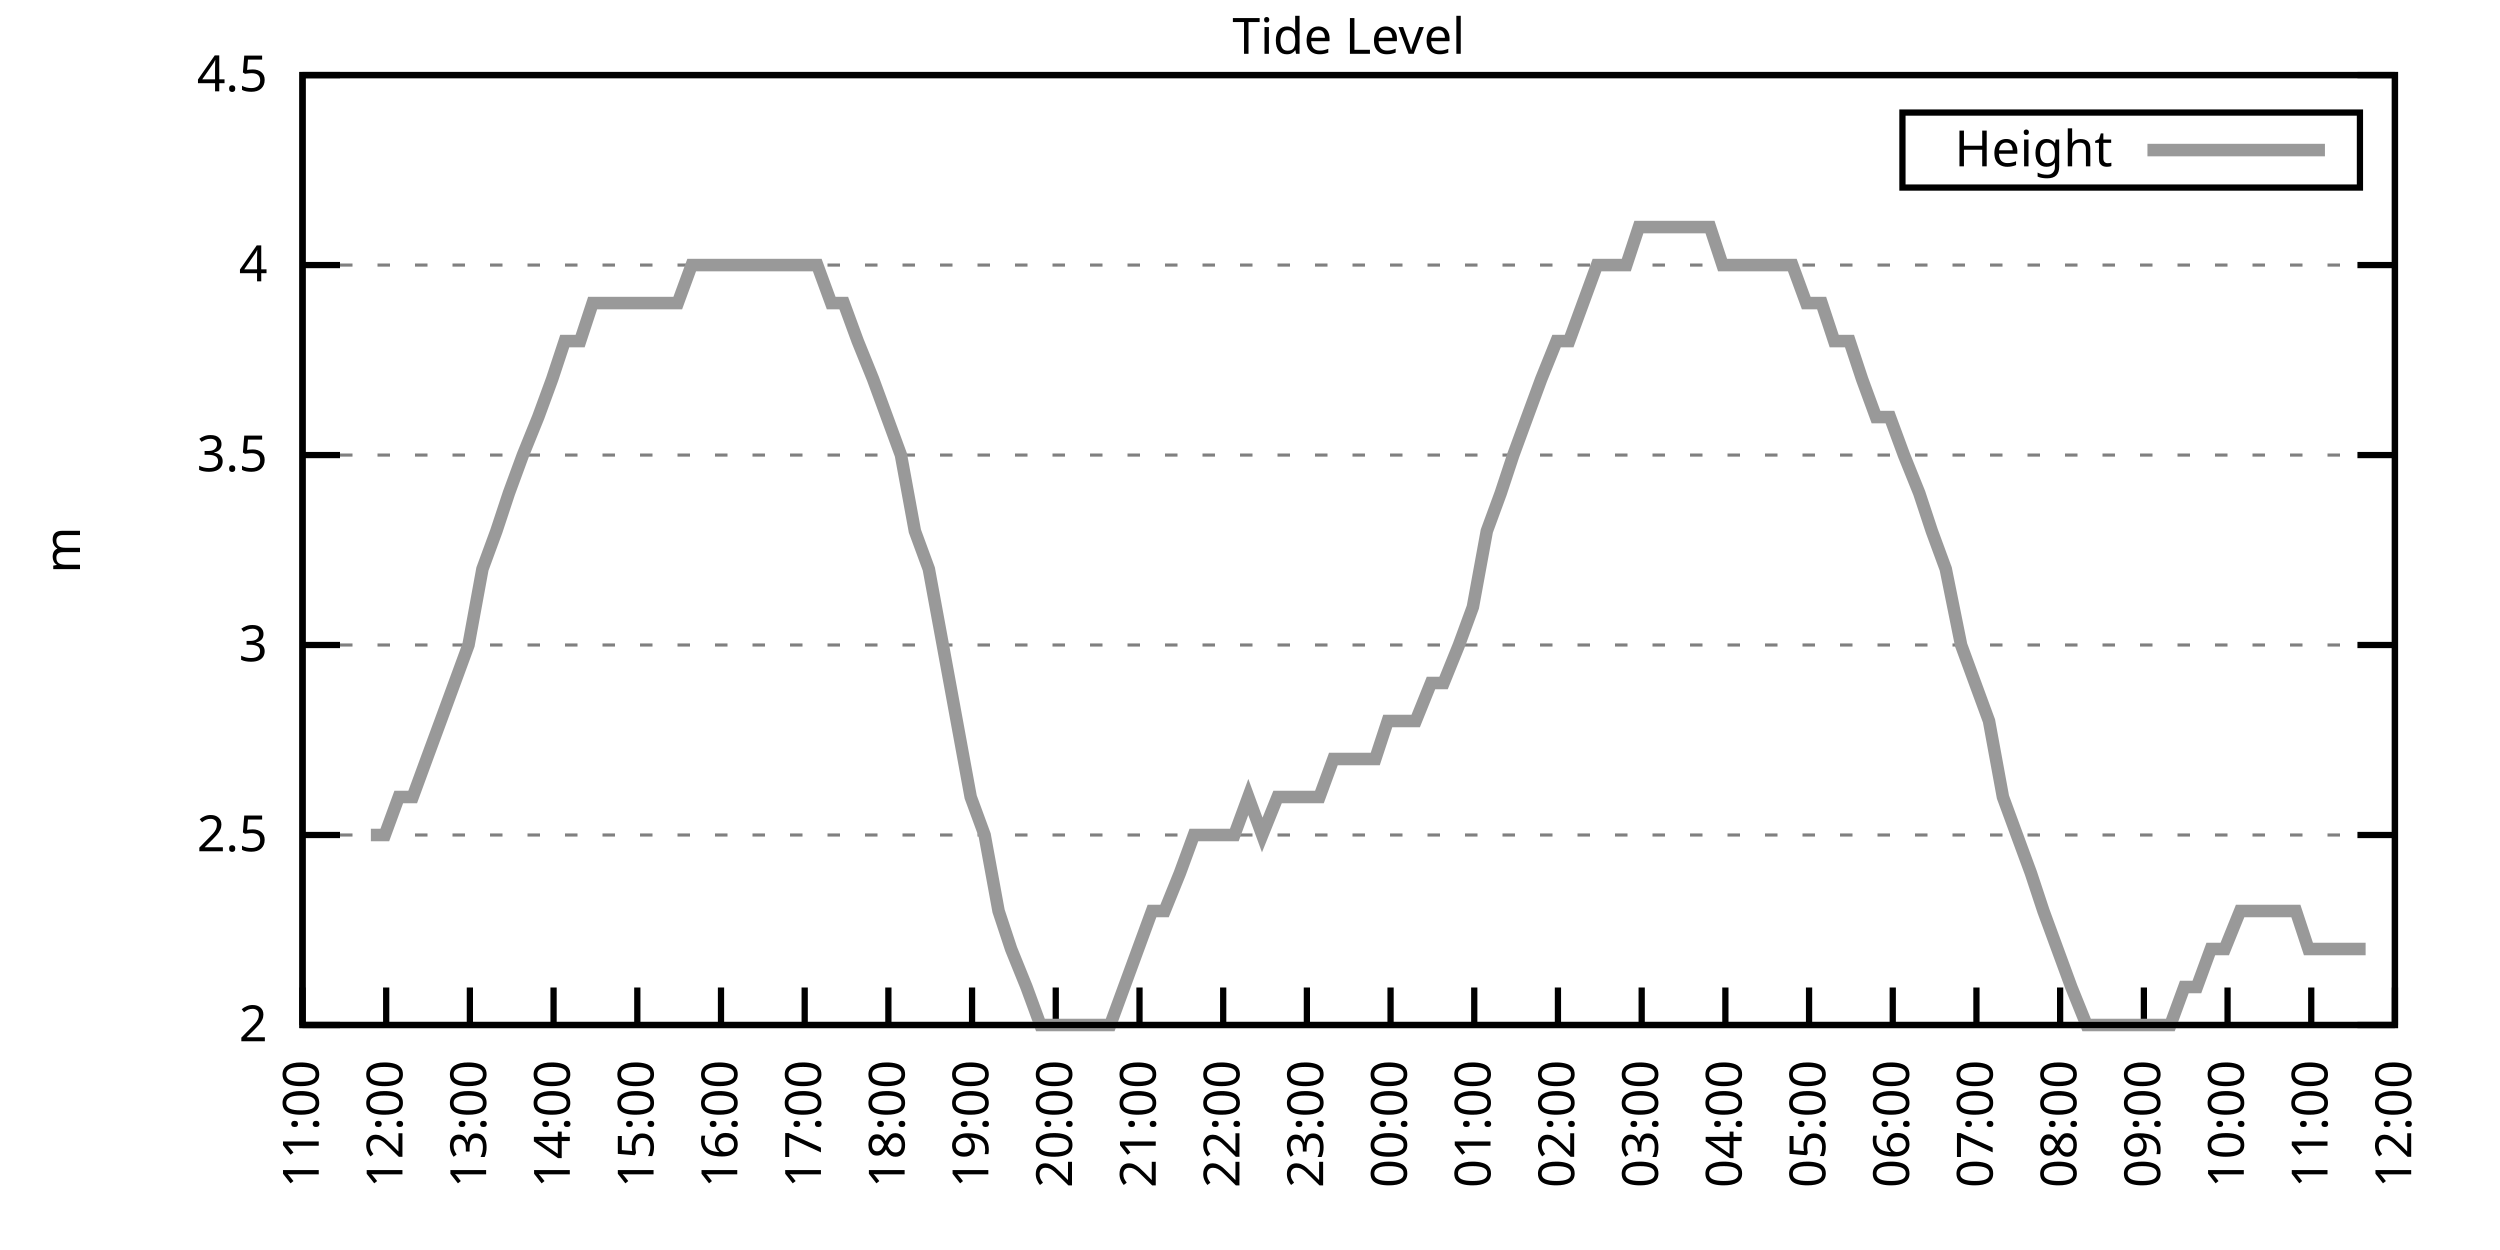
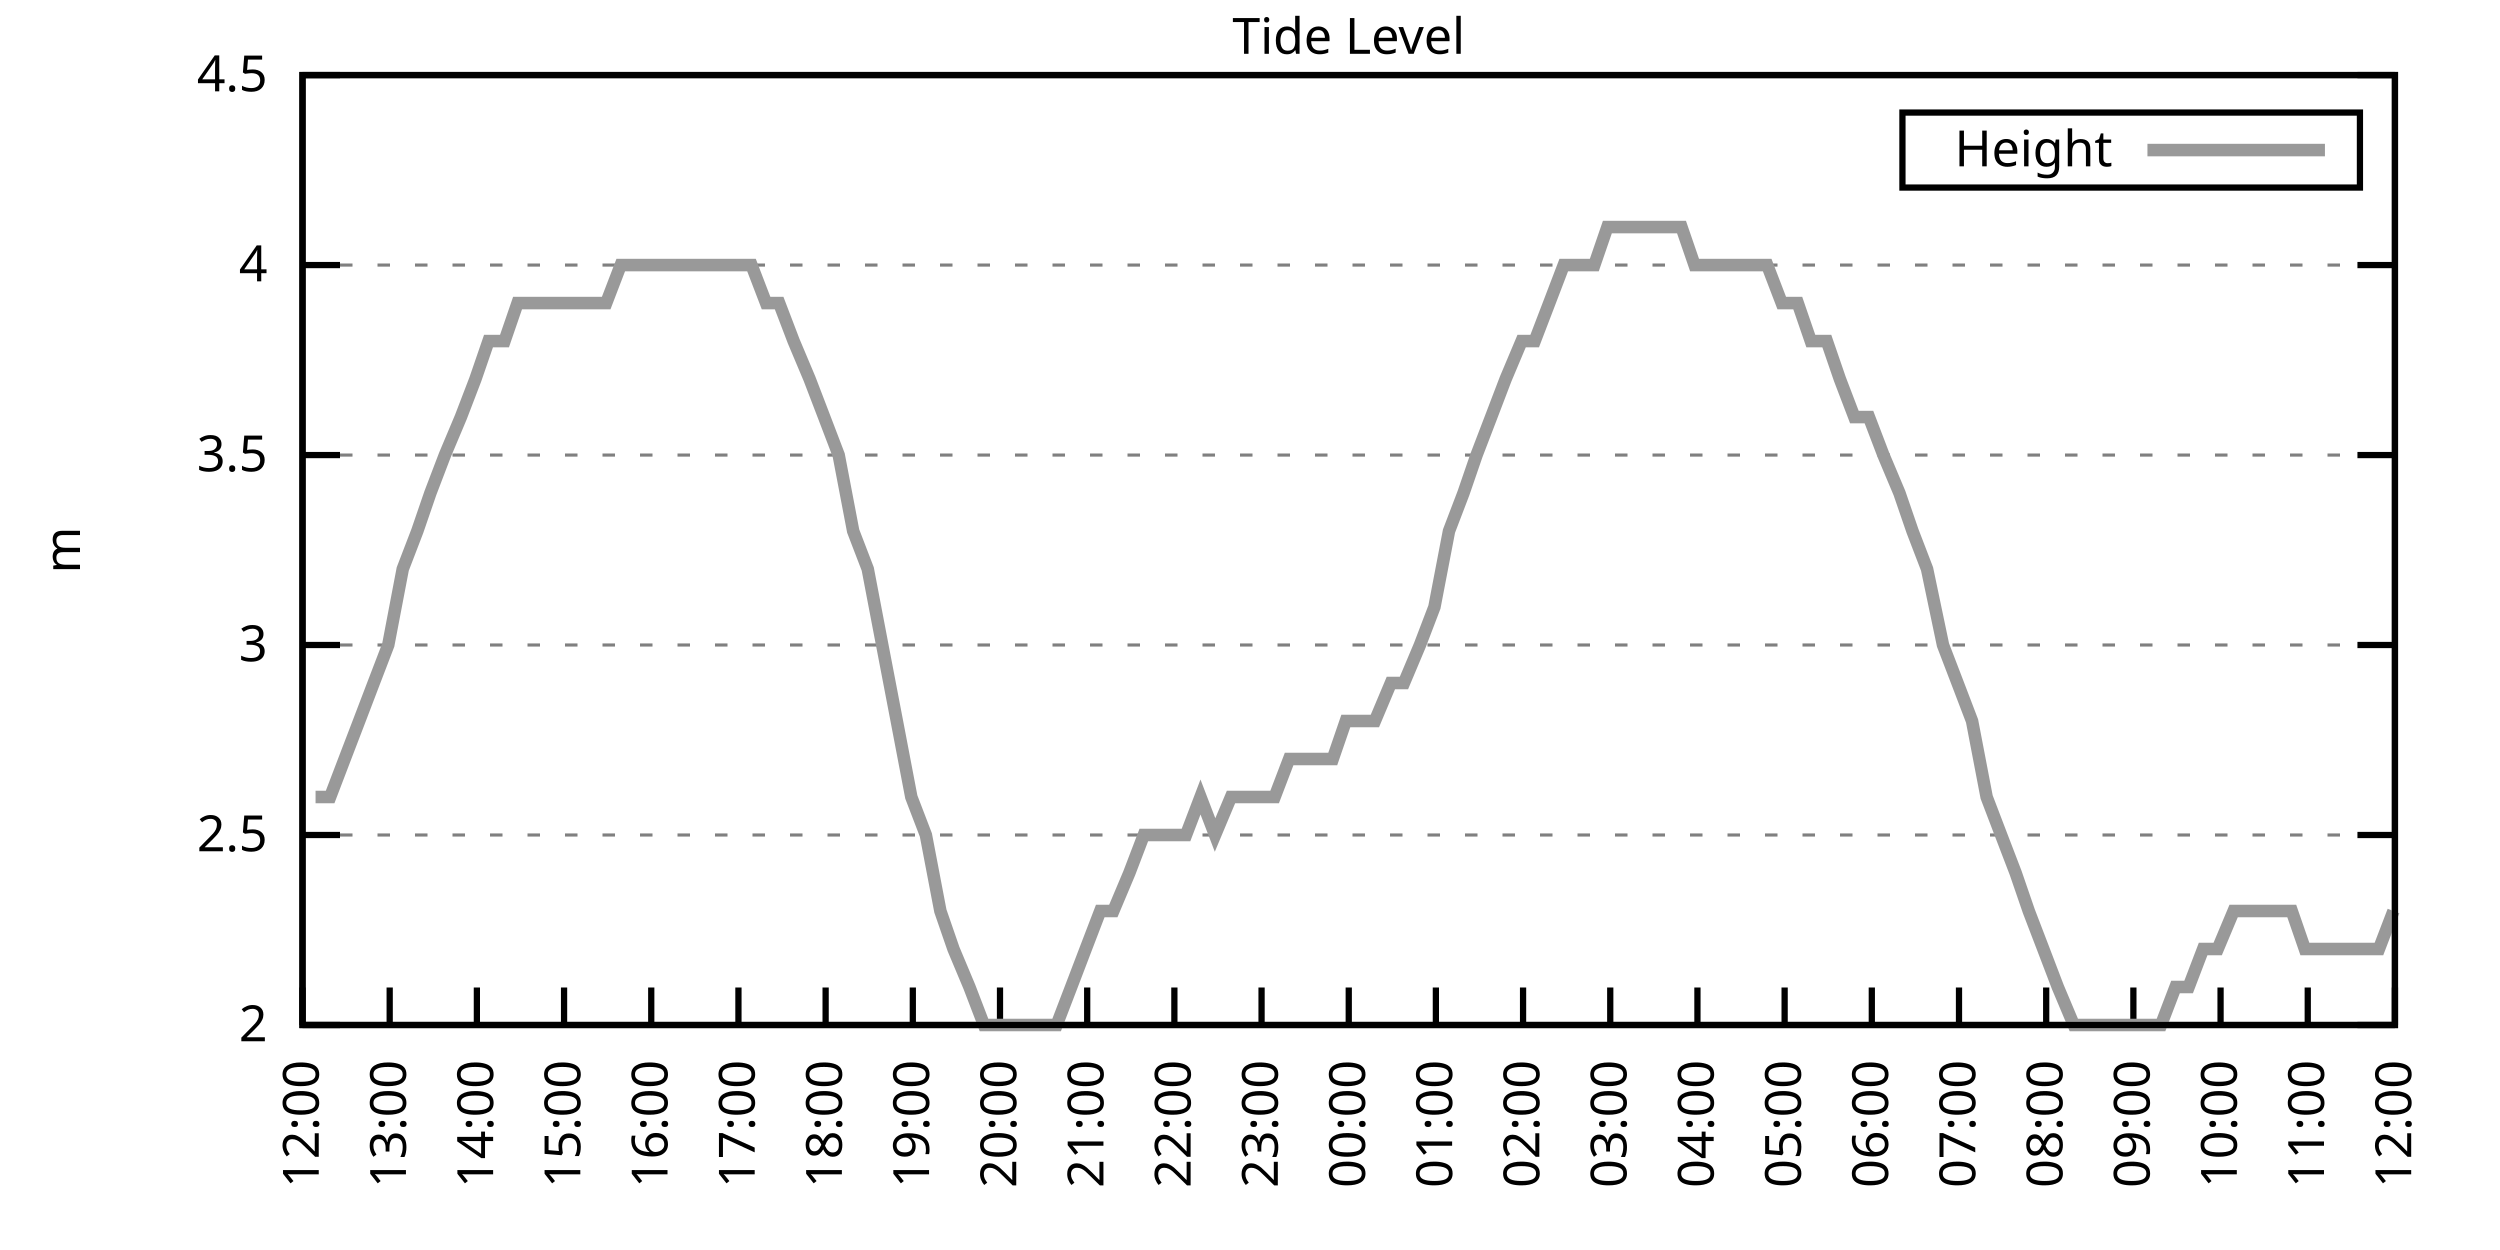
<svg xmlns="http://www.w3.org/2000/svg" xmlns:xlink="http://www.w3.org/1999/xlink" width="400" height="200" viewBox="0 0 400 200">
  <g id="gnuplot_canvas">
    <rect x="0" y="0" width="400" height="200" fill="none" />
    <defs>
      <circle id="gpDot" r="0.5" stroke-width="0.5" stroke="currentColor" />
      <path id="gpPt0" stroke-width="0.333" stroke="currentColor" d="M-1,0 h2 M0,-1 v2" />
      <path id="gpPt1" stroke-width="0.333" stroke="currentColor" d="M-1,-1 L1,1 M1,-1 L-1,1" />
      <path id="gpPt2" stroke-width="0.333" stroke="currentColor" d="M-1,0 L1,0 M0,-1 L0,1 M-1,-1 L1,1 M-1,1 L1,-1" />
      <rect id="gpPt3" stroke-width="0.333" stroke="currentColor" x="-1" y="-1" width="2" height="2" />
      <rect id="gpPt4" stroke-width="0.333" stroke="currentColor" fill="currentColor" x="-1" y="-1" width="2" height="2" />
      <circle id="gpPt5" stroke-width="0.333" stroke="currentColor" cx="0" cy="0" r="1" />
      <use xlink:href="#gpPt5" id="gpPt6" fill="currentColor" stroke="none" />
      <path id="gpPt7" stroke-width="0.333" stroke="currentColor" d="M0,-1.33 L-1.33,0.67 L1.33,0.67 z" />
      <use xlink:href="#gpPt7" id="gpPt8" fill="currentColor" stroke="none" />
      <use xlink:href="#gpPt7" id="gpPt9" stroke="currentColor" transform="rotate(180)" />
      <use xlink:href="#gpPt9" id="gpPt10" fill="currentColor" stroke="none" />
      <use xlink:href="#gpPt3" id="gpPt11" stroke="currentColor" transform="rotate(45)" />
      <use xlink:href="#gpPt11" id="gpPt12" fill="currentColor" stroke="none" />
      <path id="gpPt13" stroke-width="0.333" stroke="currentColor" d="M0,1.330 L1.265,0.411 L0.782,-1.067 L-0.782,-1.076 L-1.265,0.411 z" />
      <use xlink:href="#gpPt13" id="gpPt14" fill="currentColor" stroke="none" />
      <filter id="textbox" filterUnits="objectBoundingBox" x="0" y="0" height="1" width="1">
        <feFlood flood-color="white" flood-opacity="1" result="bgnd" />
        <feComposite in="SourceGraphic" in2="bgnd" operator="atop" />
      </filter>
      <filter id="greybox" filterUnits="objectBoundingBox" x="0" y="0" height="1" width="1">
        <feFlood flood-color="lightgrey" flood-opacity="1" result="grey" />
        <feComposite in="SourceGraphic" in2="grey" operator="atop" />
      </filter>
    </defs>
    <g fill="none" color="white" stroke="currentColor" stroke-width="1.00" stroke-linecap="butt" stroke-linejoin="miter">
</g>
    <g fill="none" color="black" stroke="currentColor" stroke-width="1.00" stroke-linecap="butt" stroke-linejoin="miter">
      <g stroke="none" shape-rendering="crispEdges">
        <polygon fill="rgb(255, 255, 255)" points="48.40,164.00 383.18,164.00 383.18,12.02 48.40,12.02 " />
      </g>
    </g>
    <g fill="none" color="black" stroke="currentColor" stroke-width="1.00" stroke-linecap="butt" stroke-linejoin="miter">
</g>
    <g fill="none" color="black" stroke="black" stroke-width="0.50" stroke-linecap="butt" stroke-linejoin="miter">
</g>
    <g fill="none" color="gray" stroke="currentColor" stroke-width="0.50" stroke-linecap="butt" stroke-linejoin="miter">
      <path stroke="gray" stroke-dasharray="2,4" class="gridline" d="M48.40,164.00 L383.19,164.00  " />
    </g>
    <g fill="none" color="gray" stroke="gray" stroke-width="1.00" stroke-linecap="butt" stroke-linejoin="miter">
</g>
    <g fill="none" color="black" stroke="currentColor" stroke-width="1.00" stroke-linecap="butt" stroke-linejoin="miter">
      <path stroke="black" d="M48.40,164.00 L54.40,164.00 M383.19,164.00 L377.19,164.00  " />
      <g transform="translate(42.80,166.60)" stroke="none" fill="black" font-family="Sans" font-size="8.00" text-anchor="end">
        <text>
          <tspan font-family="Sans"> 2</tspan>
        </text>
      </g>
    </g>
    <g fill="none" color="black" stroke="currentColor" stroke-width="1.00" stroke-linecap="butt" stroke-linejoin="miter">
</g>
    <g fill="none" color="black" stroke="black" stroke-width="0.50" stroke-linecap="butt" stroke-linejoin="miter">
</g>
    <g fill="none" color="gray" stroke="currentColor" stroke-width="0.50" stroke-linecap="butt" stroke-linejoin="miter">
      <path stroke="gray" stroke-dasharray="2,4" class="gridline" d="M48.40,133.60 L383.19,133.60  " />
    </g>
    <g fill="none" color="gray" stroke="gray" stroke-width="1.00" stroke-linecap="butt" stroke-linejoin="miter">
</g>
    <g fill="none" color="black" stroke="currentColor" stroke-width="1.00" stroke-linecap="butt" stroke-linejoin="miter">
      <path stroke="black" d="M48.40,133.60 L54.40,133.60 M383.19,133.60 L377.19,133.60  " />
      <g transform="translate(42.80,136.20)" stroke="none" fill="black" font-family="Sans" font-size="8.00" text-anchor="end">
        <text>
          <tspan font-family="Sans"> 2.5</tspan>
        </text>
      </g>
    </g>
    <g fill="none" color="black" stroke="currentColor" stroke-width="1.00" stroke-linecap="butt" stroke-linejoin="miter">
</g>
    <g fill="none" color="black" stroke="black" stroke-width="0.50" stroke-linecap="butt" stroke-linejoin="miter">
</g>
    <g fill="none" color="gray" stroke="currentColor" stroke-width="0.50" stroke-linecap="butt" stroke-linejoin="miter">
      <path stroke="gray" stroke-dasharray="2,4" class="gridline" d="M48.40,103.20 L383.19,103.20  " />
    </g>
    <g fill="none" color="gray" stroke="gray" stroke-width="1.00" stroke-linecap="butt" stroke-linejoin="miter">
</g>
    <g fill="none" color="black" stroke="currentColor" stroke-width="1.00" stroke-linecap="butt" stroke-linejoin="miter">
      <path stroke="black" d="M48.40,103.20 L54.40,103.20 M383.19,103.20 L377.19,103.20  " />
      <g transform="translate(42.80,105.80)" stroke="none" fill="black" font-family="Sans" font-size="8.00" text-anchor="end">
        <text>
          <tspan font-family="Sans"> 3</tspan>
        </text>
      </g>
    </g>
    <g fill="none" color="black" stroke="currentColor" stroke-width="1.00" stroke-linecap="butt" stroke-linejoin="miter">
</g>
    <g fill="none" color="black" stroke="black" stroke-width="0.50" stroke-linecap="butt" stroke-linejoin="miter">
</g>
    <g fill="none" color="gray" stroke="currentColor" stroke-width="0.50" stroke-linecap="butt" stroke-linejoin="miter">
      <path stroke="gray" stroke-dasharray="2,4" class="gridline" d="M48.40,72.81 L383.19,72.81  " />
    </g>
    <g fill="none" color="gray" stroke="gray" stroke-width="1.00" stroke-linecap="butt" stroke-linejoin="miter">
</g>
    <g fill="none" color="black" stroke="currentColor" stroke-width="1.00" stroke-linecap="butt" stroke-linejoin="miter">
      <path stroke="black" d="M48.40,72.81 L54.40,72.81 M383.19,72.81 L377.19,72.81  " />
      <g transform="translate(42.80,75.41)" stroke="none" fill="black" font-family="Sans" font-size="8.00" text-anchor="end">
        <text>
          <tspan font-family="Sans"> 3.5</tspan>
        </text>
      </g>
    </g>
    <g fill="none" color="black" stroke="currentColor" stroke-width="1.00" stroke-linecap="butt" stroke-linejoin="miter">
</g>
    <g fill="none" color="black" stroke="black" stroke-width="0.50" stroke-linecap="butt" stroke-linejoin="miter">
</g>
    <g fill="none" color="gray" stroke="currentColor" stroke-width="0.50" stroke-linecap="butt" stroke-linejoin="miter">
      <path stroke="gray" stroke-dasharray="2,4" class="gridline" d="M48.40,42.41 L383.19,42.41  " />
    </g>
    <g fill="none" color="gray" stroke="gray" stroke-width="1.00" stroke-linecap="butt" stroke-linejoin="miter">
</g>
    <g fill="none" color="black" stroke="currentColor" stroke-width="1.00" stroke-linecap="butt" stroke-linejoin="miter">
      <path stroke="black" d="M48.40,42.41 L54.40,42.41 M383.19,42.41 L377.19,42.41  " />
      <g transform="translate(42.80,45.01)" stroke="none" fill="black" font-family="Sans" font-size="8.00" text-anchor="end">
        <text>
          <tspan font-family="Sans"> 4</tspan>
        </text>
      </g>
    </g>
    <g fill="none" color="black" stroke="currentColor" stroke-width="1.00" stroke-linecap="butt" stroke-linejoin="miter">
</g>
    <g fill="none" color="black" stroke="black" stroke-width="0.50" stroke-linecap="butt" stroke-linejoin="miter">
</g>
    <g fill="none" color="gray" stroke="currentColor" stroke-width="0.50" stroke-linecap="butt" stroke-linejoin="miter">
      <path stroke="gray" stroke-dasharray="2,4" class="gridline" d="M48.40,12.01 L383.19,12.01  " />
    </g>
    <g fill="none" color="gray" stroke="gray" stroke-width="1.00" stroke-linecap="butt" stroke-linejoin="miter">
</g>
    <g fill="none" color="black" stroke="currentColor" stroke-width="1.00" stroke-linecap="butt" stroke-linejoin="miter">
      <path stroke="black" d="M48.40,12.01 L54.40,12.01 M383.19,12.01 L377.19,12.01  " />
      <g transform="translate(42.80,14.61)" stroke="none" fill="black" font-family="Sans" font-size="8.00" text-anchor="end">
        <text>
          <tspan font-family="Sans"> 4.5</tspan>
        </text>
      </g>
    </g>
    <g fill="none" color="black" stroke="currentColor" stroke-width="1.00" stroke-linecap="butt" stroke-linejoin="miter">
      <path stroke="black" d="M48.40,164.00 L48.40,158.00  " />
      <g transform="translate(51.00,169.60) rotate(270.00)" stroke="none" fill="black" font-family="Sans" font-size="8.00" text-anchor="end">
        <text>
-           <tspan font-family="Sans">11:00</tspan>
-         </text>
-       </g>
-     </g>
-     <g fill="none" color="black" stroke="currentColor" stroke-width="1.00" stroke-linecap="butt" stroke-linejoin="miter">
-       <path stroke="black" d="M61.79,164.00 L61.79,158.00  " />
-       <g transform="translate(64.39,169.60) rotate(270.00)" stroke="none" fill="black" font-family="Sans" font-size="8.00" text-anchor="end">
-         <text>
          <tspan font-family="Sans">12:00</tspan>
        </text>
      </g>
    </g>
    <g fill="none" color="black" stroke="currentColor" stroke-width="1.00" stroke-linecap="butt" stroke-linejoin="miter">
-       <path stroke="black" d="M75.18,164.00 L75.18,158.00  " />
-       <g transform="translate(77.78,169.60) rotate(270.00)" stroke="none" fill="black" font-family="Sans" font-size="8.00" text-anchor="end">
+       <path stroke="black" d="M62.35,164.00 L62.35,158.00  " />
+       <g transform="translate(64.95,169.60) rotate(270.00)" stroke="none" fill="black" font-family="Sans" font-size="8.00" text-anchor="end">
        <text>
          <tspan font-family="Sans">13:00</tspan>
        </text>
      </g>
    </g>
    <g fill="none" color="black" stroke="currentColor" stroke-width="1.00" stroke-linecap="butt" stroke-linejoin="miter">
-       <path stroke="black" d="M88.57,164.00 L88.57,158.00  " />
-       <g transform="translate(91.17,169.60) rotate(270.00)" stroke="none" fill="black" font-family="Sans" font-size="8.00" text-anchor="end">
+       <path stroke="black" d="M76.30,164.00 L76.30,158.00  " />
+       <g transform="translate(78.90,169.60) rotate(270.00)" stroke="none" fill="black" font-family="Sans" font-size="8.00" text-anchor="end">
        <text>
          <tspan font-family="Sans">14:00</tspan>
        </text>
      </g>
    </g>
    <g fill="none" color="black" stroke="currentColor" stroke-width="1.00" stroke-linecap="butt" stroke-linejoin="miter">
-       <path stroke="black" d="M101.97,164.00 L101.97,158.00  " />
-       <g transform="translate(104.57,169.60) rotate(270.00)" stroke="none" fill="black" font-family="Sans" font-size="8.00" text-anchor="end">
+       <path stroke="black" d="M90.25,164.00 L90.25,158.00  " />
+       <g transform="translate(92.85,169.60) rotate(270.00)" stroke="none" fill="black" font-family="Sans" font-size="8.00" text-anchor="end">
        <text>
          <tspan font-family="Sans">15:00</tspan>
        </text>
      </g>
    </g>
    <g fill="none" color="black" stroke="currentColor" stroke-width="1.00" stroke-linecap="butt" stroke-linejoin="miter">
-       <path stroke="black" d="M115.36,164.00 L115.36,158.00  " />
-       <g transform="translate(117.96,169.60) rotate(270.00)" stroke="none" fill="black" font-family="Sans" font-size="8.00" text-anchor="end">
+       <path stroke="black" d="M104.20,164.00 L104.20,158.00  " />
+       <g transform="translate(106.80,169.60) rotate(270.00)" stroke="none" fill="black" font-family="Sans" font-size="8.00" text-anchor="end">
        <text>
          <tspan font-family="Sans">16:00</tspan>
        </text>
      </g>
    </g>
    <g fill="none" color="black" stroke="currentColor" stroke-width="1.00" stroke-linecap="butt" stroke-linejoin="miter">
-       <path stroke="black" d="M128.75,164.00 L128.75,158.00  " />
-       <g transform="translate(131.35,169.60) rotate(270.00)" stroke="none" fill="black" font-family="Sans" font-size="8.00" text-anchor="end">
+       <path stroke="black" d="M118.15,164.00 L118.15,158.00  " />
+       <g transform="translate(120.75,169.60) rotate(270.00)" stroke="none" fill="black" font-family="Sans" font-size="8.00" text-anchor="end">
        <text>
          <tspan font-family="Sans">17:00</tspan>
        </text>
      </g>
    </g>
    <g fill="none" color="black" stroke="currentColor" stroke-width="1.00" stroke-linecap="butt" stroke-linejoin="miter">
-       <path stroke="black" d="M142.14,164.00 L142.14,158.00  " />
-       <g transform="translate(144.74,169.60) rotate(270.00)" stroke="none" fill="black" font-family="Sans" font-size="8.00" text-anchor="end">
+       <path stroke="black" d="M132.10,164.00 L132.10,158.00  " />
+       <g transform="translate(134.70,169.60) rotate(270.00)" stroke="none" fill="black" font-family="Sans" font-size="8.00" text-anchor="end">
        <text>
          <tspan font-family="Sans">18:00</tspan>
        </text>
      </g>
    </g>
    <g fill="none" color="black" stroke="currentColor" stroke-width="1.00" stroke-linecap="butt" stroke-linejoin="miter">
-       <path stroke="black" d="M155.53,164.00 L155.53,158.00  " />
-       <g transform="translate(158.13,169.60) rotate(270.00)" stroke="none" fill="black" font-family="Sans" font-size="8.00" text-anchor="end">
+       <path stroke="black" d="M146.05,164.00 L146.05,158.00  " />
+       <g transform="translate(148.65,169.60) rotate(270.00)" stroke="none" fill="black" font-family="Sans" font-size="8.00" text-anchor="end">
        <text>
          <tspan font-family="Sans">19:00</tspan>
        </text>
      </g>
    </g>
    <g fill="none" color="black" stroke="currentColor" stroke-width="1.00" stroke-linecap="butt" stroke-linejoin="miter">
-       <path stroke="black" d="M168.92,164.00 L168.92,158.00  " />
-       <g transform="translate(171.52,169.60) rotate(270.00)" stroke="none" fill="black" font-family="Sans" font-size="8.00" text-anchor="end">
+       <path stroke="black" d="M160.00,164.00 L160.00,158.00  " />
+       <g transform="translate(162.60,169.60) rotate(270.00)" stroke="none" fill="black" font-family="Sans" font-size="8.00" text-anchor="end">
        <text>
          <tspan font-family="Sans">20:00</tspan>
        </text>
      </g>
    </g>
    <g fill="none" color="black" stroke="currentColor" stroke-width="1.00" stroke-linecap="butt" stroke-linejoin="miter">
-       <path stroke="black" d="M182.32,164.00 L182.32,158.00  " />
-       <g transform="translate(184.92,169.60) rotate(270.00)" stroke="none" fill="black" font-family="Sans" font-size="8.00" text-anchor="end">
+       <path stroke="black" d="M173.95,164.00 L173.95,158.00  " />
+       <g transform="translate(176.55,169.60) rotate(270.00)" stroke="none" fill="black" font-family="Sans" font-size="8.00" text-anchor="end">
        <text>
          <tspan font-family="Sans">21:00</tspan>
        </text>
      </g>
    </g>
    <g fill="none" color="black" stroke="currentColor" stroke-width="1.00" stroke-linecap="butt" stroke-linejoin="miter">
-       <path stroke="black" d="M195.71,164.00 L195.71,158.00  " />
-       <g transform="translate(198.31,169.60) rotate(270.00)" stroke="none" fill="black" font-family="Sans" font-size="8.00" text-anchor="end">
+       <path stroke="black" d="M187.90,164.00 L187.90,158.00  " />
+       <g transform="translate(190.50,169.60) rotate(270.00)" stroke="none" fill="black" font-family="Sans" font-size="8.00" text-anchor="end">
        <text>
          <tspan font-family="Sans">22:00</tspan>
        </text>
      </g>
    </g>
    <g fill="none" color="black" stroke="currentColor" stroke-width="1.00" stroke-linecap="butt" stroke-linejoin="miter">
-       <path stroke="black" d="M209.10,164.00 L209.10,158.00  " />
-       <g transform="translate(211.70,169.60) rotate(270.00)" stroke="none" fill="black" font-family="Sans" font-size="8.00" text-anchor="end">
+       <path stroke="black" d="M201.85,164.00 L201.85,158.00  " />
+       <g transform="translate(204.45,169.60) rotate(270.00)" stroke="none" fill="black" font-family="Sans" font-size="8.00" text-anchor="end">
        <text>
          <tspan font-family="Sans">23:00</tspan>
        </text>
      </g>
    </g>
    <g fill="none" color="black" stroke="currentColor" stroke-width="1.00" stroke-linecap="butt" stroke-linejoin="miter">
-       <path stroke="black" d="M222.49,164.00 L222.49,158.00  " />
-       <g transform="translate(225.09,169.60) rotate(270.00)" stroke="none" fill="black" font-family="Sans" font-size="8.00" text-anchor="end">
+       <path stroke="black" d="M215.80,164.00 L215.80,158.00  " />
+       <g transform="translate(218.40,169.60) rotate(270.00)" stroke="none" fill="black" font-family="Sans" font-size="8.00" text-anchor="end">
        <text>
          <tspan font-family="Sans">00:00</tspan>
        </text>
      </g>
    </g>
    <g fill="none" color="black" stroke="currentColor" stroke-width="1.00" stroke-linecap="butt" stroke-linejoin="miter">
-       <path stroke="black" d="M235.88,164.00 L235.88,158.00  " />
-       <g transform="translate(238.48,169.60) rotate(270.00)" stroke="none" fill="black" font-family="Sans" font-size="8.00" text-anchor="end">
+       <path stroke="black" d="M229.74,164.00 L229.74,158.00  " />
+       <g transform="translate(232.34,169.60) rotate(270.00)" stroke="none" fill="black" font-family="Sans" font-size="8.00" text-anchor="end">
        <text>
          <tspan font-family="Sans">01:00</tspan>
        </text>
      </g>
    </g>
    <g fill="none" color="black" stroke="currentColor" stroke-width="1.00" stroke-linecap="butt" stroke-linejoin="miter">
-       <path stroke="black" d="M249.27,164.00 L249.27,158.00  " />
-       <g transform="translate(251.87,169.60) rotate(270.00)" stroke="none" fill="black" font-family="Sans" font-size="8.00" text-anchor="end">
+       <path stroke="black" d="M243.69,164.00 L243.69,158.00  " />
+       <g transform="translate(246.29,169.60) rotate(270.00)" stroke="none" fill="black" font-family="Sans" font-size="8.00" text-anchor="end">
        <text>
          <tspan font-family="Sans">02:00</tspan>
        </text>
      </g>
    </g>
    <g fill="none" color="black" stroke="currentColor" stroke-width="1.00" stroke-linecap="butt" stroke-linejoin="miter">
-       <path stroke="black" d="M262.67,164.00 L262.67,158.00  " />
-       <g transform="translate(265.27,169.60) rotate(270.00)" stroke="none" fill="black" font-family="Sans" font-size="8.00" text-anchor="end">
+       <path stroke="black" d="M257.64,164.00 L257.64,158.00  " />
+       <g transform="translate(260.24,169.60) rotate(270.00)" stroke="none" fill="black" font-family="Sans" font-size="8.00" text-anchor="end">
        <text>
          <tspan font-family="Sans">03:00</tspan>
        </text>
      </g>
    </g>
    <g fill="none" color="black" stroke="currentColor" stroke-width="1.00" stroke-linecap="butt" stroke-linejoin="miter">
-       <path stroke="black" d="M276.06,164.00 L276.06,158.00  " />
-       <g transform="translate(278.66,169.60) rotate(270.00)" stroke="none" fill="black" font-family="Sans" font-size="8.00" text-anchor="end">
+       <path stroke="black" d="M271.59,164.00 L271.59,158.00  " />
+       <g transform="translate(274.19,169.60) rotate(270.00)" stroke="none" fill="black" font-family="Sans" font-size="8.00" text-anchor="end">
        <text>
          <tspan font-family="Sans">04:00</tspan>
        </text>
      </g>
    </g>
    <g fill="none" color="black" stroke="currentColor" stroke-width="1.00" stroke-linecap="butt" stroke-linejoin="miter">
-       <path stroke="black" d="M289.45,164.00 L289.45,158.00  " />
-       <g transform="translate(292.05,169.60) rotate(270.00)" stroke="none" fill="black" font-family="Sans" font-size="8.00" text-anchor="end">
+       <path stroke="black" d="M285.54,164.00 L285.54,158.00  " />
+       <g transform="translate(288.14,169.60) rotate(270.00)" stroke="none" fill="black" font-family="Sans" font-size="8.00" text-anchor="end">
        <text>
          <tspan font-family="Sans">05:00</tspan>
        </text>
      </g>
    </g>
    <g fill="none" color="black" stroke="currentColor" stroke-width="1.00" stroke-linecap="butt" stroke-linejoin="miter">
-       <path stroke="black" d="M302.84,164.00 L302.84,158.00  " />
-       <g transform="translate(305.44,169.60) rotate(270.00)" stroke="none" fill="black" font-family="Sans" font-size="8.00" text-anchor="end">
+       <path stroke="black" d="M299.49,164.00 L299.49,158.00  " />
+       <g transform="translate(302.09,169.60) rotate(270.00)" stroke="none" fill="black" font-family="Sans" font-size="8.00" text-anchor="end">
        <text>
          <tspan font-family="Sans">06:00</tspan>
        </text>
      </g>
    </g>
    <g fill="none" color="black" stroke="currentColor" stroke-width="1.00" stroke-linecap="butt" stroke-linejoin="miter">
-       <path stroke="black" d="M316.23,164.00 L316.23,158.00  " />
-       <g transform="translate(318.83,169.60) rotate(270.00)" stroke="none" fill="black" font-family="Sans" font-size="8.00" text-anchor="end">
+       <path stroke="black" d="M313.44,164.00 L313.44,158.00  " />
+       <g transform="translate(316.04,169.60) rotate(270.00)" stroke="none" fill="black" font-family="Sans" font-size="8.00" text-anchor="end">
        <text>
          <tspan font-family="Sans">07:00</tspan>
        </text>
      </g>
    </g>
    <g fill="none" color="black" stroke="currentColor" stroke-width="1.00" stroke-linecap="butt" stroke-linejoin="miter">
-       <path stroke="black" d="M329.62,164.00 L329.62,158.00  " />
-       <g transform="translate(332.22,169.60) rotate(270.00)" stroke="none" fill="black" font-family="Sans" font-size="8.00" text-anchor="end">
+       <path stroke="black" d="M327.39,164.00 L327.39,158.00  " />
+       <g transform="translate(329.99,169.60) rotate(270.00)" stroke="none" fill="black" font-family="Sans" font-size="8.00" text-anchor="end">
        <text>
          <tspan font-family="Sans">08:00</tspan>
        </text>
      </g>
    </g>
    <g fill="none" color="black" stroke="currentColor" stroke-width="1.00" stroke-linecap="butt" stroke-linejoin="miter">
-       <path stroke="black" d="M343.02,164.00 L343.02,158.00  " />
-       <g transform="translate(345.62,169.60) rotate(270.00)" stroke="none" fill="black" font-family="Sans" font-size="8.00" text-anchor="end">
+       <path stroke="black" d="M341.34,164.00 L341.34,158.00  " />
+       <g transform="translate(343.94,169.60) rotate(270.00)" stroke="none" fill="black" font-family="Sans" font-size="8.00" text-anchor="end">
        <text>
          <tspan font-family="Sans">09:00</tspan>
        </text>
      </g>
    </g>
    <g fill="none" color="black" stroke="currentColor" stroke-width="1.00" stroke-linecap="butt" stroke-linejoin="miter">
-       <path stroke="black" d="M356.41,164.00 L356.41,158.00  " />
-       <g transform="translate(359.01,169.60) rotate(270.00)" stroke="none" fill="black" font-family="Sans" font-size="8.00" text-anchor="end">
+       <path stroke="black" d="M355.29,164.00 L355.29,158.00  " />
+       <g transform="translate(357.89,169.60) rotate(270.00)" stroke="none" fill="black" font-family="Sans" font-size="8.00" text-anchor="end">
        <text>
          <tspan font-family="Sans">10:00</tspan>
        </text>
      </g>
    </g>
    <g fill="none" color="black" stroke="currentColor" stroke-width="1.00" stroke-linecap="butt" stroke-linejoin="miter">
-       <path stroke="black" d="M369.80,164.00 L369.80,158.00  " />
-       <g transform="translate(372.40,169.60) rotate(270.00)" stroke="none" fill="black" font-family="Sans" font-size="8.00" text-anchor="end">
+       <path stroke="black" d="M369.24,164.00 L369.24,158.00  " />
+       <g transform="translate(371.84,169.60) rotate(270.00)" stroke="none" fill="black" font-family="Sans" font-size="8.00" text-anchor="end">
        <text>
          <tspan font-family="Sans">11:00</tspan>
        </text>
      </g>
    </g>
    <g fill="none" color="black" stroke="currentColor" stroke-width="1.00" stroke-linecap="butt" stroke-linejoin="miter">
      <path stroke="black" d="M383.19,164.00 L383.19,158.00  " />
      <g transform="translate(385.79,169.60) rotate(270.00)" stroke="none" fill="black" font-family="Sans" font-size="8.00" text-anchor="end">
        <text>
          <tspan font-family="Sans">12:00</tspan>
        </text>
      </g>
    </g>
    <g fill="none" color="black" stroke="currentColor" stroke-width="1.00" stroke-linecap="butt" stroke-linejoin="miter">
</g>
    <g fill="none" color="black" stroke="currentColor" stroke-width="1.00" stroke-linecap="butt" stroke-linejoin="miter">
      <path stroke="black" d="M48.40,12.01 L48.40,164.00 L383.19,164.00 L383.19,12.01 L48.40,12.01 Z  " />
    </g>
    <g fill="none" color="black" stroke="currentColor" stroke-width="1.00" stroke-linecap="butt" stroke-linejoin="miter">
</g>
    <g fill="none" color="black" stroke="currentColor" stroke-width="1.00" stroke-linecap="butt" stroke-linejoin="miter">
      <path stroke="black" d="M304.39,30.01 L304.39,18.01 L377.59,18.01 L377.59,30.01 L304.39,30.01 Z  " />
    </g>
    <g id="Tide_level_plot_1">
      <g fill="none" color="white" stroke="black" stroke-width="2.00" stroke-linecap="butt" stroke-linejoin="miter">
</g>
      <g fill="none" color="black" stroke="currentColor" stroke-width="2.00" stroke-linecap="butt" stroke-linejoin="miter">
        <g transform="translate(337.99,26.61)" stroke="none" fill="black" font-family="Sans" font-size="8.00" text-anchor="end">
          <text>
            <tspan font-family="Sans">Height</tspan>
          </text>
        </g>
      </g>
      <g fill="none" color="black" stroke="currentColor" stroke-width="2.00" stroke-linecap="butt" stroke-linejoin="miter">
-         <path stroke="rgb(153, 153, 153)" d="M343.59,24.01 L371.99,24.01 M59.34,133.60 L61.57,133.60 L63.80,127.52 L66.03,127.52 L68.26,121.44 L70.50,115.36   L72.73,109.28 L74.96,103.20 L77.19,91.04 L79.42,84.97 L81.43,78.89 L83.66,72.81 L86.12,66.73 L88.35,60.65   L90.36,54.57 L92.82,54.57 L94.82,48.49 L97.28,48.49 L99.51,48.49 L101.52,48.49 L103.75,48.49 L106.21,48.49   L108.44,48.49 L110.67,42.41 L112.90,42.41 L115.13,42.41 L117.37,42.41 L119.60,42.41 L121.83,42.41 L124.06,42.41   L126.07,42.41 L128.30,42.41 L130.76,42.41 L132.99,48.49 L135.00,48.49 L137.23,54.57 L139.69,60.65 L141.92,66.73   L144.15,72.81 L146.38,84.97 L148.61,91.04 L150.85,103.20 L153.08,115.36 L155.31,127.52 L157.54,133.60 L159.77,145.76   L161.78,151.84 L164.24,157.92 L166.47,164.00 L168.48,164.00 L170.93,164.00 L172.94,164.00 L175.40,164.00 L177.63,164.00   L179.86,157.92 L182.09,151.84 L184.32,145.76 L186.33,145.76 L188.79,139.68 L191.02,133.60 L193.25,133.60 L195.26,133.60   L197.49,133.60 L199.73,127.52 L201.96,133.60 L204.41,127.52 L206.64,127.52 L208.65,127.52 L211.11,127.52 L213.34,121.44   L215.57,121.44 L217.80,121.44 L220.04,121.44 L222.04,115.36 L224.50,115.36 L226.51,115.36 L228.96,109.28 L230.97,109.28   L233.43,103.20 L235.66,97.12 L237.89,84.97 L240.12,78.89 L242.13,72.81 L244.36,66.73 L246.60,60.65 L249.05,54.57   L251.06,54.57 L253.29,48.49 L255.52,42.41 L257.98,42.41 L260.21,42.41 L262.22,36.33 L264.67,36.33 L266.91,36.33   L269.14,36.33 L271.15,36.33 L273.60,36.33 L275.61,42.41 L278.07,42.41 L280.07,42.41 L282.53,42.41 L284.76,42.41   L286.77,42.41 L289.00,48.49 L291.46,48.49 L293.47,54.57 L295.92,54.57 L297.93,60.65 L300.16,66.73 L302.39,66.73   L304.63,72.81 L307.08,78.89 L309.09,84.97 L311.32,91.04 L313.78,103.20 L316.01,109.28 L318.24,115.36 L320.47,127.52   L322.70,133.60 L324.94,139.68 L326.95,145.76 L329.18,151.84 L331.41,157.92 L333.86,164.00 L336.10,164.00 L338.10,164.00   L340.56,164.00 L342.57,164.00 L345.02,164.00 L347.26,164.00 L349.49,157.92 L351.50,157.92 L353.73,151.84 L355.96,151.84   L358.42,145.76 L360.42,145.76 L362.66,145.76 L364.89,145.76 L367.34,145.76 L369.35,151.84 L371.58,151.84 L373.82,151.84   L376.27,151.84 L378.50,151.84  " />
+         <path stroke="rgb(153, 153, 153)" d="M343.59,24.01 L371.99,24.01 M50.49,127.52 L52.82,127.52 L55.14,121.44 L57.47,115.36 L59.79,109.28 L62.12,103.20   L64.44,91.04 L66.77,84.97 L68.86,78.89 L71.18,72.81 L73.74,66.73 L76.07,60.65 L78.16,54.57 L80.72,54.57   L82.81,48.49 L85.37,48.49 L87.69,48.49 L89.78,48.49 L92.11,48.49 L94.67,48.49 L96.99,48.49 L99.32,42.41   L101.64,42.41 L103.97,42.41 L106.29,42.41 L108.62,42.41 L110.94,42.41 L113.27,42.41 L115.36,42.41 L117.68,42.41   L120.24,42.41 L122.57,48.49 L124.66,48.49 L126.98,54.57 L129.54,60.65 L131.87,66.73 L134.19,72.81 L136.51,84.97   L138.84,91.04 L141.16,103.20 L143.49,115.36 L145.81,127.52 L148.14,133.60 L150.46,145.76 L152.56,151.84 L155.11,157.92   L157.44,164.00 L159.53,164.00 L162.09,164.00 L164.18,164.00 L166.74,164.00 L169.06,164.00 L171.39,157.92 L173.71,151.84   L176.04,145.76 L178.13,145.76 L180.69,139.68 L183.01,133.60 L185.34,133.60 L187.43,133.60 L189.76,133.60 L192.08,127.52   L194.41,133.60 L196.96,127.52 L199.29,127.52 L201.38,127.52 L203.94,127.52 L206.26,121.44 L208.59,121.44 L210.91,121.44   L213.24,121.44 L215.33,115.36 L217.89,115.36 L219.98,115.36 L222.54,109.28 L224.63,109.28 L227.19,103.20 L229.51,97.12   L231.84,84.97 L234.16,78.89 L236.25,72.81 L238.58,66.73 L240.90,60.65 L243.46,54.57 L245.55,54.57 L247.88,48.49   L250.20,42.41 L252.76,42.41 L255.09,42.41 L257.18,36.33 L259.74,36.33 L262.06,36.33 L264.39,36.33 L266.48,36.33   L269.04,36.33 L271.13,42.41 L273.69,42.41 L275.78,42.41 L278.34,42.41 L280.66,42.41 L282.75,42.41 L285.08,48.49   L287.64,48.49 L289.73,54.57 L292.29,54.57 L294.38,60.65 L296.70,66.73 L299.03,66.73 L301.35,72.81 L303.91,78.89   L306.00,84.97 L308.33,91.04 L310.88,103.20 L313.21,109.28 L315.53,115.36 L317.86,127.52 L320.18,133.60 L322.51,139.68   L324.60,145.76 L326.93,151.84 L329.25,157.92 L331.81,164.00 L334.13,164.00 L336.23,164.00 L338.78,164.00 L340.88,164.00   L343.43,164.00 L345.76,164.00 L348.08,157.92 L350.18,157.92 L352.50,151.84 L354.83,151.84 L357.38,145.76 L359.48,145.76   L361.80,145.76 L364.13,145.76 L366.68,145.76 L368.78,151.84 L371.10,151.84 L373.43,151.84 L375.98,151.84 L378.31,151.84   L380.63,151.84 L382.96,145.76  " />
      </g>
    </g>
    <g fill="none" color="black" stroke="currentColor" stroke-width="2.00" stroke-linecap="butt" stroke-linejoin="miter">
</g>
    <g fill="none" color="black" stroke="black" stroke-width="1.00" stroke-linecap="butt" stroke-linejoin="miter">
</g>
    <g fill="none" color="black" stroke="currentColor" stroke-width="1.00" stroke-linecap="butt" stroke-linejoin="miter">
      <path stroke="black" d="M48.40,12.01 L48.40,164.00 L383.19,164.00 L383.19,12.01 L48.40,12.01 Z  " />
      <g transform="translate(12.80,88.01) rotate(270.00)" stroke="none" fill="black" font-family="Sans" font-size="8.00" text-anchor="middle">
        <text>
          <tspan font-family="Sans">m</tspan>
        </text>
      </g>
    </g>
    <g fill="none" color="black" stroke="currentColor" stroke-width="1.00" stroke-linecap="butt" stroke-linejoin="miter">
</g>
    <g fill="none" color="black" stroke="currentColor" stroke-width="1.00" stroke-linecap="butt" stroke-linejoin="miter">
      <g transform="translate(215.79,8.61)" stroke="none" fill="black" font-family="Sans" font-size="8.00" text-anchor="middle">
        <text>
          <tspan font-family="Sans">Tide Level</tspan>
        </text>
      </g>
    </g>
    <g fill="none" color="black" stroke="currentColor" stroke-width="1.00" stroke-linecap="butt" stroke-linejoin="miter">
</g>
  </g>
</svg>
